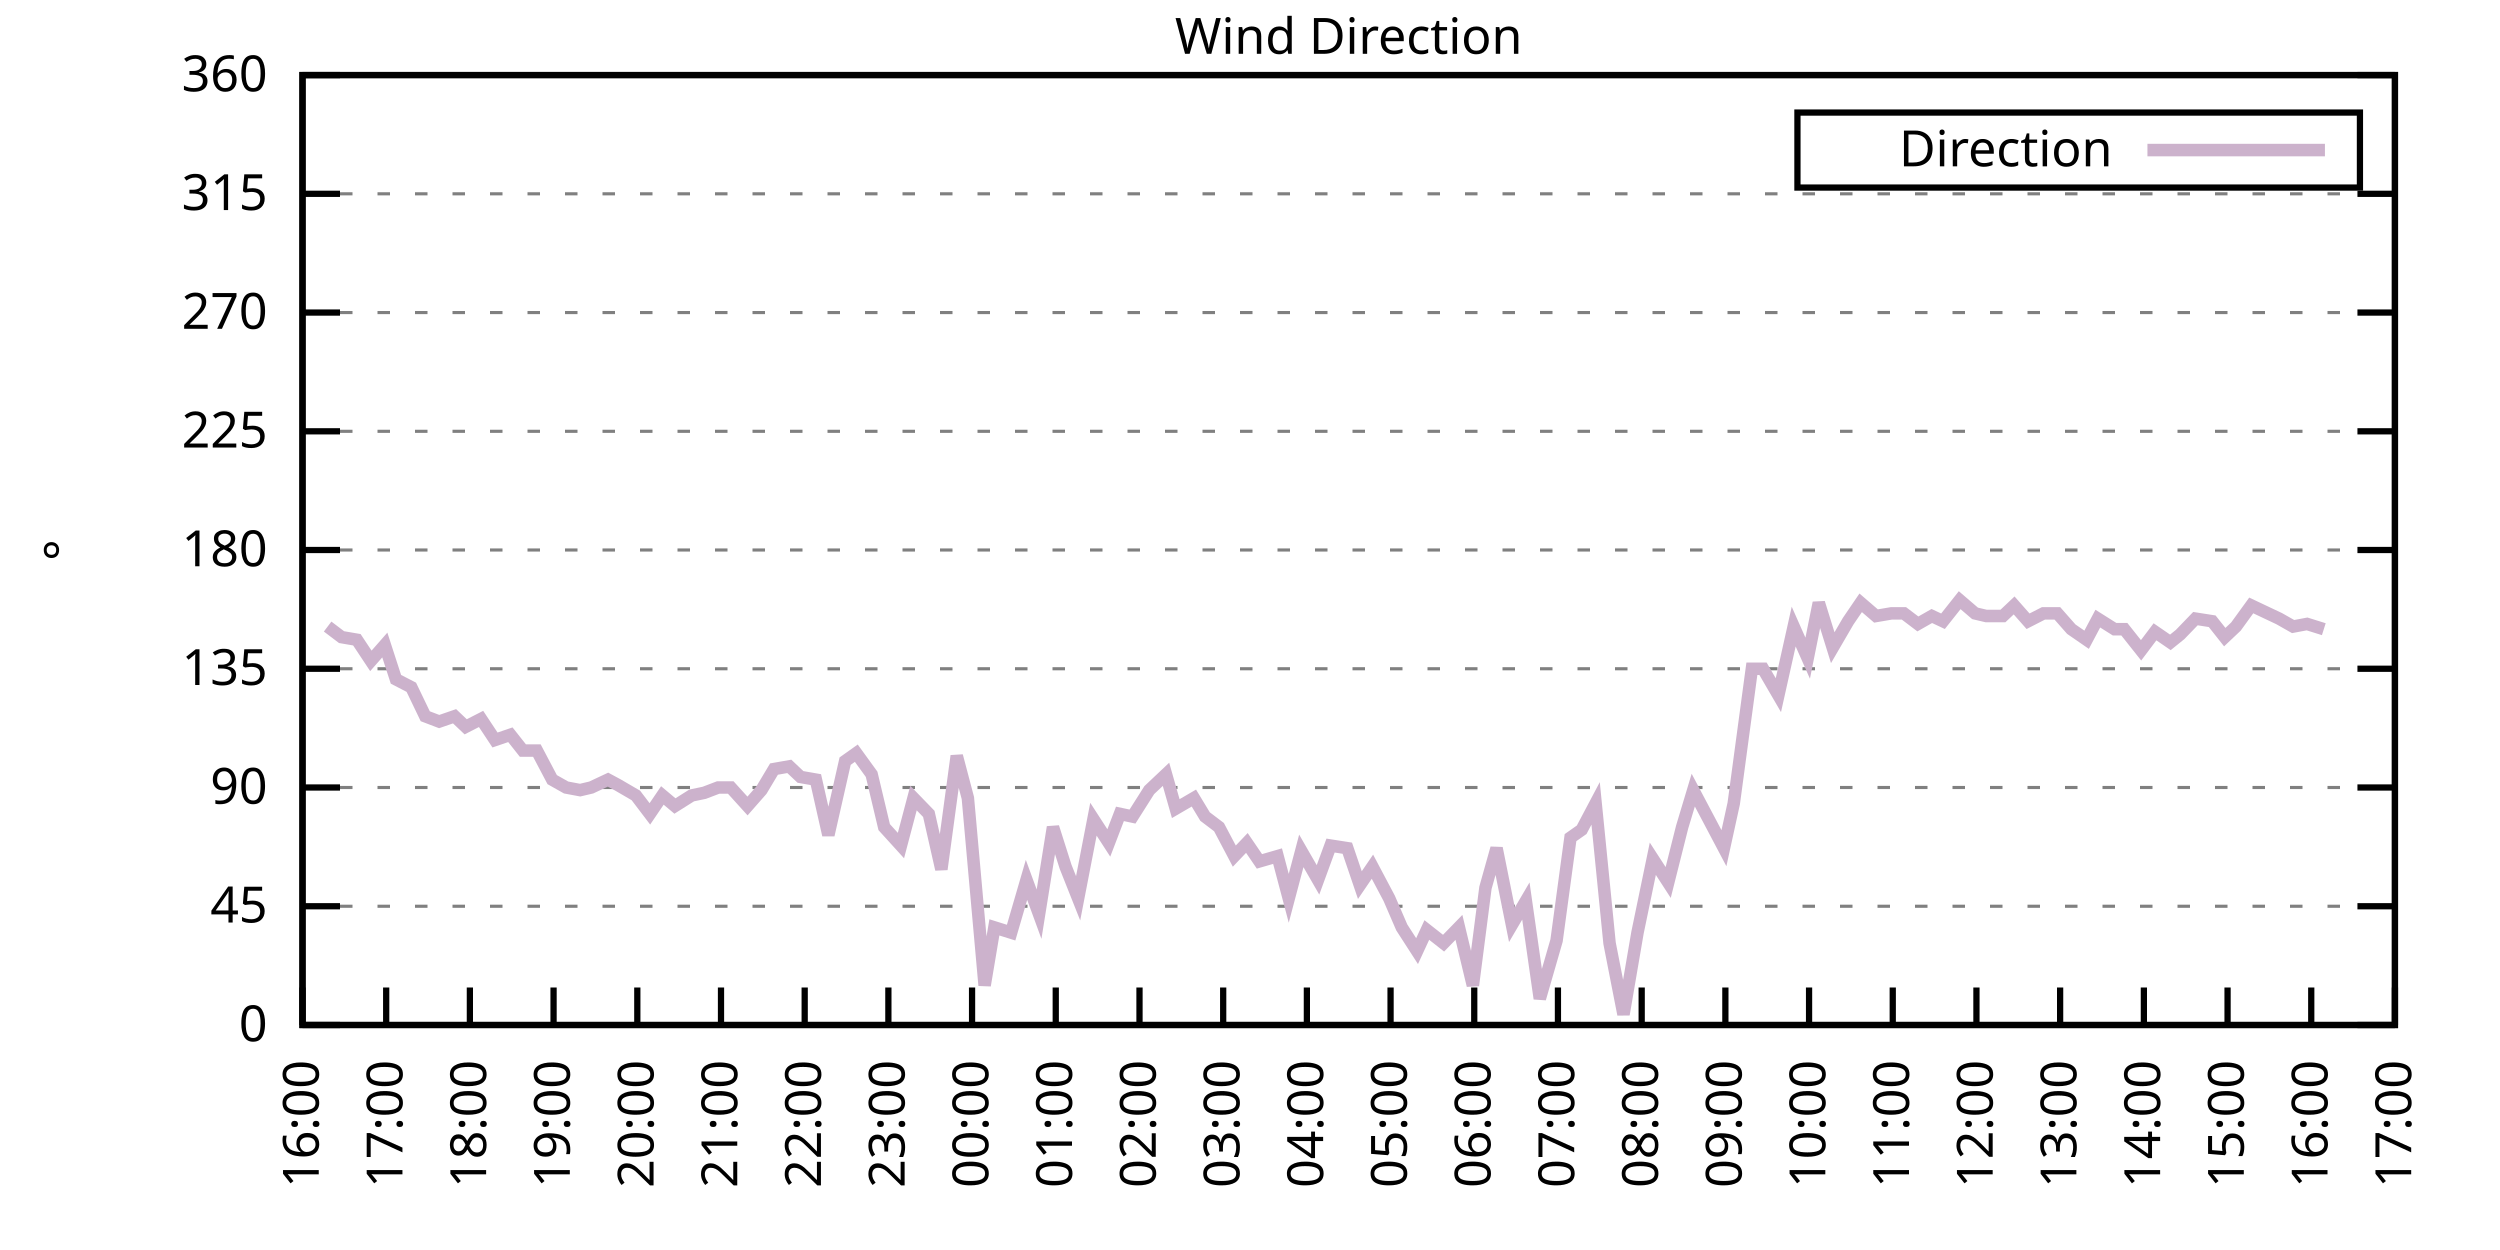
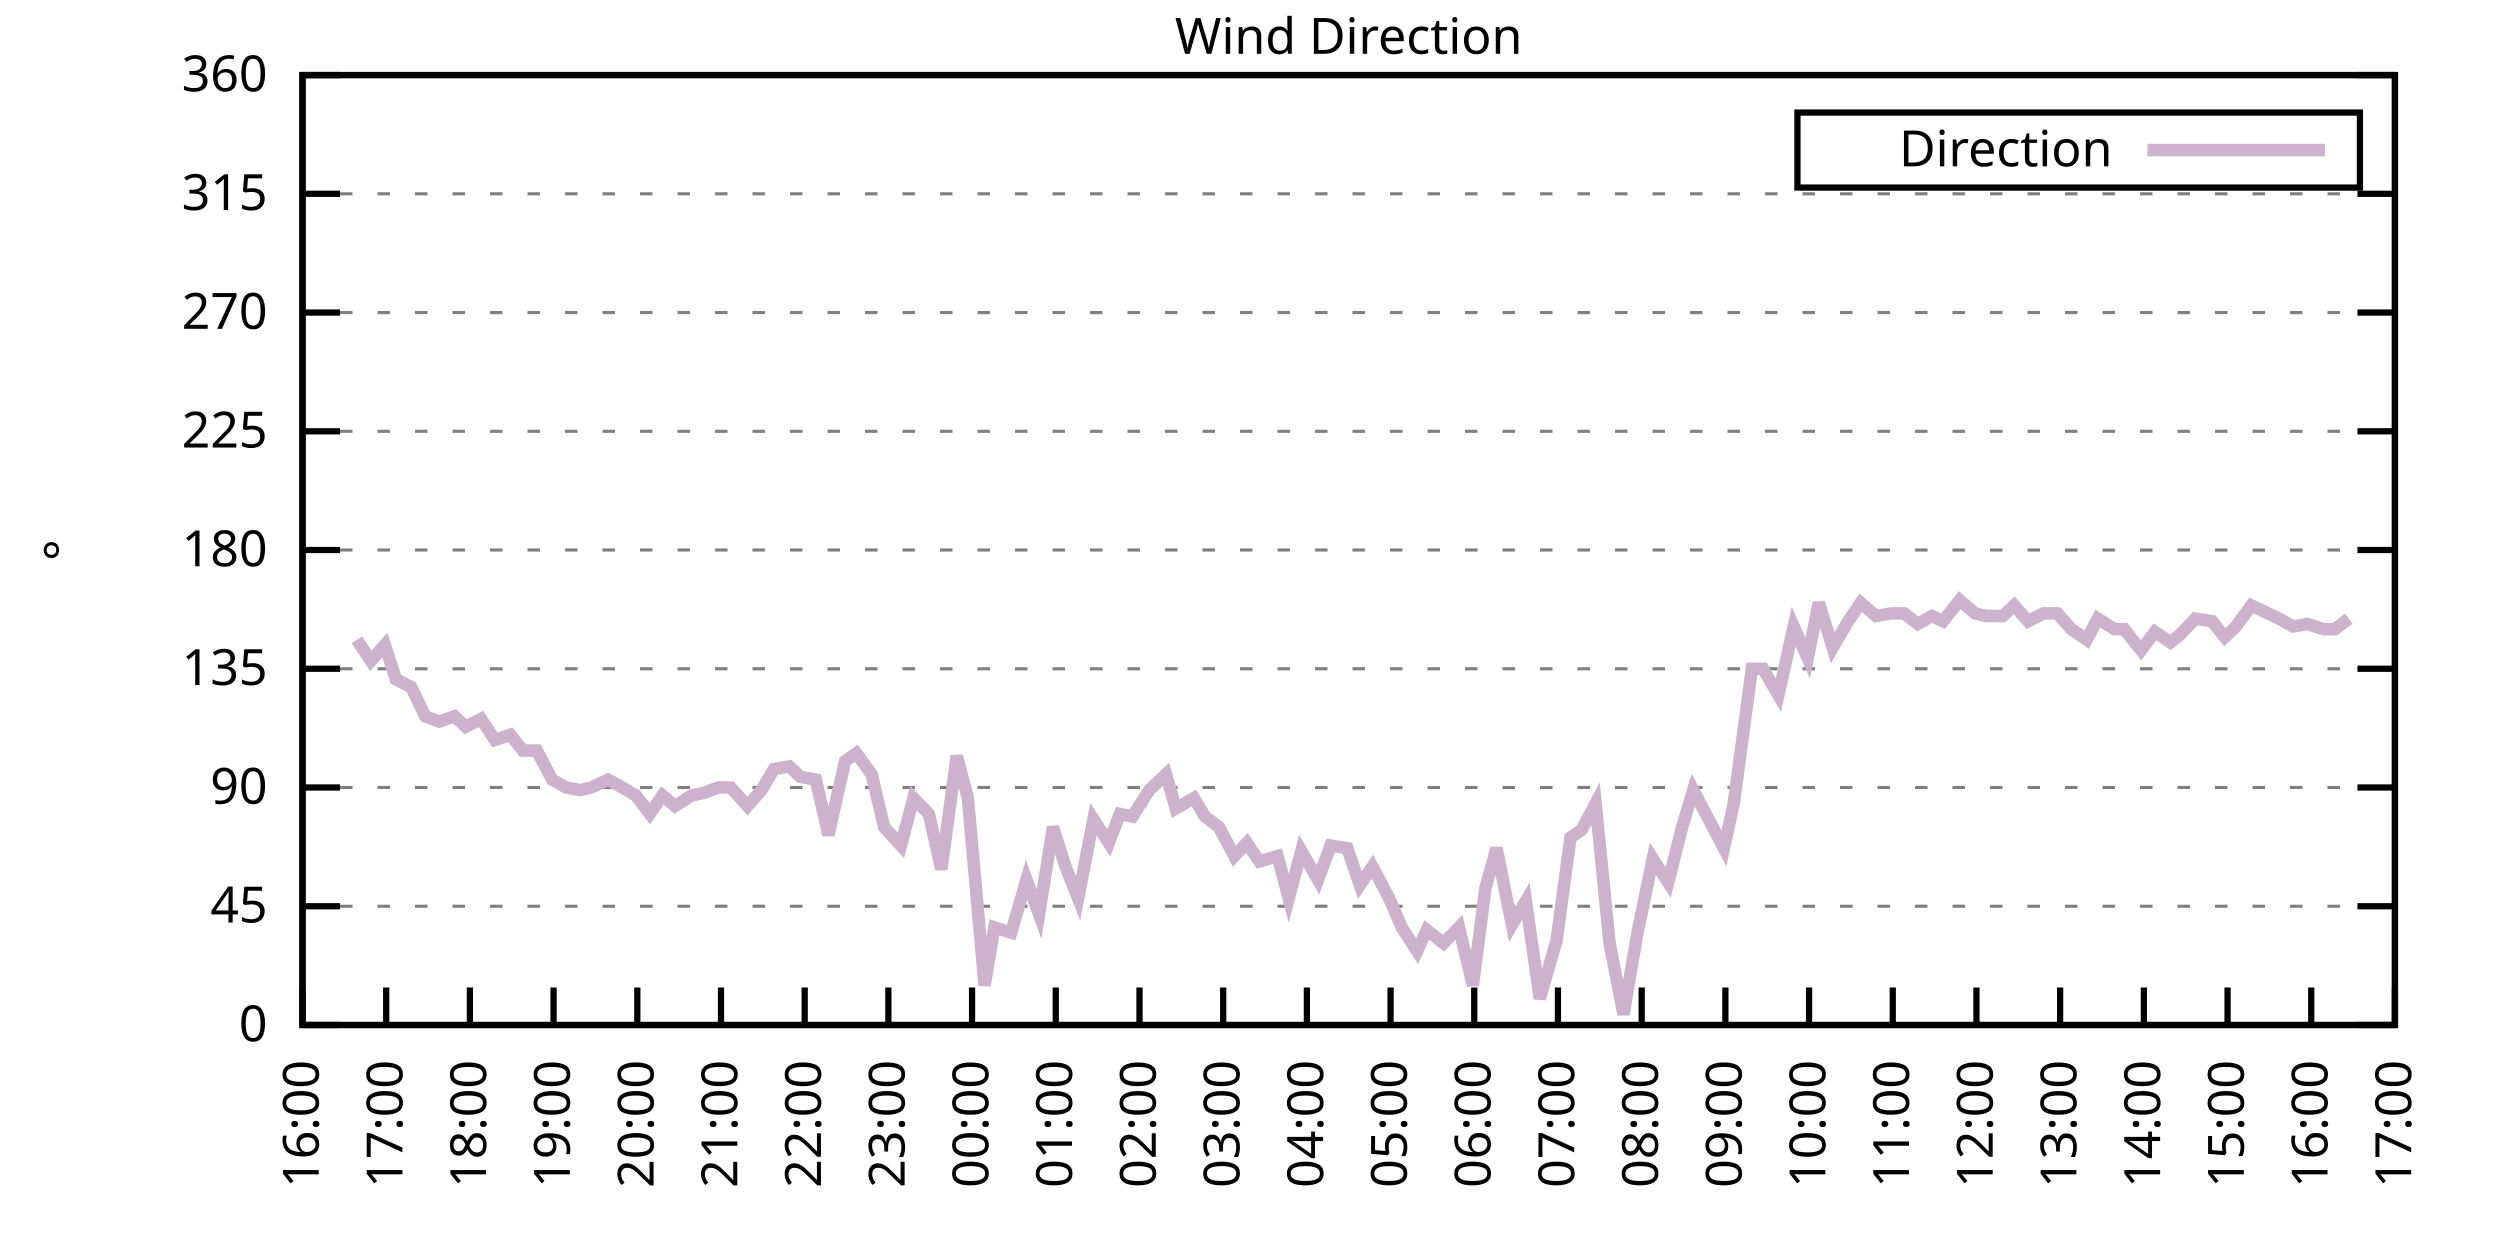
<svg xmlns="http://www.w3.org/2000/svg" xmlns:xlink="http://www.w3.org/1999/xlink" width="400" height="200" viewBox="0 0 400 200">
  <g id="gnuplot_canvas">
    <rect x="0" y="0" width="400" height="200" fill="none" />
    <defs>
      <circle id="gpDot" r="0.5" stroke-width="0.5" stroke="currentColor" />
      <path id="gpPt0" stroke-width="0.333" stroke="currentColor" d="M-1,0 h2 M0,-1 v2" />
      <path id="gpPt1" stroke-width="0.333" stroke="currentColor" d="M-1,-1 L1,1 M1,-1 L-1,1" />
      <path id="gpPt2" stroke-width="0.333" stroke="currentColor" d="M-1,0 L1,0 M0,-1 L0,1 M-1,-1 L1,1 M-1,1 L1,-1" />
      <rect id="gpPt3" stroke-width="0.333" stroke="currentColor" x="-1" y="-1" width="2" height="2" />
      <rect id="gpPt4" stroke-width="0.333" stroke="currentColor" fill="currentColor" x="-1" y="-1" width="2" height="2" />
      <circle id="gpPt5" stroke-width="0.333" stroke="currentColor" cx="0" cy="0" r="1" />
      <use xlink:href="#gpPt5" id="gpPt6" fill="currentColor" stroke="none" />
      <path id="gpPt7" stroke-width="0.333" stroke="currentColor" d="M0,-1.33 L-1.33,0.67 L1.33,0.67 z" />
      <use xlink:href="#gpPt7" id="gpPt8" fill="currentColor" stroke="none" />
      <use xlink:href="#gpPt7" id="gpPt9" stroke="currentColor" transform="rotate(180)" />
      <use xlink:href="#gpPt9" id="gpPt10" fill="currentColor" stroke="none" />
      <use xlink:href="#gpPt3" id="gpPt11" stroke="currentColor" transform="rotate(45)" />
      <use xlink:href="#gpPt11" id="gpPt12" fill="currentColor" stroke="none" />
      <path id="gpPt13" stroke-width="0.333" stroke="currentColor" d="M0,1.330 L1.265,0.411 L0.782,-1.067 L-0.782,-1.076 L-1.265,0.411 z" />
      <use xlink:href="#gpPt13" id="gpPt14" fill="currentColor" stroke="none" />
      <filter id="textbox" filterUnits="objectBoundingBox" x="0" y="0" height="1" width="1">
        <feFlood flood-color="white" flood-opacity="1" result="bgnd" />
        <feComposite in="SourceGraphic" in2="bgnd" operator="atop" />
      </filter>
      <filter id="greybox" filterUnits="objectBoundingBox" x="0" y="0" height="1" width="1">
        <feFlood flood-color="lightgrey" flood-opacity="1" result="grey" />
        <feComposite in="SourceGraphic" in2="grey" operator="atop" />
      </filter>
    </defs>
    <g fill="none" color="white" stroke="currentColor" stroke-width="1.00" stroke-linecap="butt" stroke-linejoin="miter">
</g>
    <g fill="none" color="black" stroke="currentColor" stroke-width="1.00" stroke-linecap="butt" stroke-linejoin="miter">
      <g stroke="none" shape-rendering="crispEdges">
        <polygon fill="rgb(255, 255, 255)" points="48.40,164.00 383.18,164.00 383.18,12.02 48.40,12.02 " />
      </g>
    </g>
    <g fill="none" color="black" stroke="currentColor" stroke-width="1.00" stroke-linecap="butt" stroke-linejoin="miter">
</g>
    <g fill="none" color="black" stroke="black" stroke-width="0.50" stroke-linecap="butt" stroke-linejoin="miter">
</g>
    <g fill="none" color="gray" stroke="currentColor" stroke-width="0.50" stroke-linecap="butt" stroke-linejoin="miter">
      <path stroke="gray" stroke-dasharray="2,4" class="gridline" d="M48.40,164.00 L383.19,164.00  " />
    </g>
    <g fill="none" color="gray" stroke="gray" stroke-width="1.00" stroke-linecap="butt" stroke-linejoin="miter">
</g>
    <g fill="none" color="black" stroke="currentColor" stroke-width="1.00" stroke-linecap="butt" stroke-linejoin="miter">
      <path stroke="black" d="M48.40,164.00 L54.40,164.00 M383.19,164.00 L377.19,164.00  " />
      <g transform="translate(42.80,166.60)" stroke="none" fill="black" font-family="Sans" font-size="8.00" text-anchor="end">
        <text>
          <tspan font-family="Sans"> 0</tspan>
        </text>
      </g>
    </g>
    <g fill="none" color="black" stroke="currentColor" stroke-width="1.00" stroke-linecap="butt" stroke-linejoin="miter">
</g>
    <g fill="none" color="black" stroke="black" stroke-width="0.50" stroke-linecap="butt" stroke-linejoin="miter">
</g>
    <g fill="none" color="gray" stroke="currentColor" stroke-width="0.50" stroke-linecap="butt" stroke-linejoin="miter">
      <path stroke="gray" stroke-dasharray="2,4" class="gridline" d="M48.40,145.00 L383.19,145.00  " />
    </g>
    <g fill="none" color="gray" stroke="gray" stroke-width="1.00" stroke-linecap="butt" stroke-linejoin="miter">
</g>
    <g fill="none" color="black" stroke="currentColor" stroke-width="1.00" stroke-linecap="butt" stroke-linejoin="miter">
      <path stroke="black" d="M48.40,145.00 L54.40,145.00 M383.19,145.00 L377.19,145.00  " />
      <g transform="translate(42.80,147.60)" stroke="none" fill="black" font-family="Sans" font-size="8.00" text-anchor="end">
        <text>
          <tspan font-family="Sans"> 45</tspan>
        </text>
      </g>
    </g>
    <g fill="none" color="black" stroke="currentColor" stroke-width="1.00" stroke-linecap="butt" stroke-linejoin="miter">
</g>
    <g fill="none" color="black" stroke="black" stroke-width="0.50" stroke-linecap="butt" stroke-linejoin="miter">
</g>
    <g fill="none" color="gray" stroke="currentColor" stroke-width="0.50" stroke-linecap="butt" stroke-linejoin="miter">
      <path stroke="gray" stroke-dasharray="2,4" class="gridline" d="M48.40,126.00 L383.19,126.00  " />
    </g>
    <g fill="none" color="gray" stroke="gray" stroke-width="1.00" stroke-linecap="butt" stroke-linejoin="miter">
</g>
    <g fill="none" color="black" stroke="currentColor" stroke-width="1.00" stroke-linecap="butt" stroke-linejoin="miter">
      <path stroke="black" d="M48.40,126.00 L54.40,126.00 M383.19,126.00 L377.19,126.00  " />
      <g transform="translate(42.80,128.60)" stroke="none" fill="black" font-family="Sans" font-size="8.00" text-anchor="end">
        <text>
          <tspan font-family="Sans"> 90</tspan>
        </text>
      </g>
    </g>
    <g fill="none" color="black" stroke="currentColor" stroke-width="1.00" stroke-linecap="butt" stroke-linejoin="miter">
</g>
    <g fill="none" color="black" stroke="black" stroke-width="0.50" stroke-linecap="butt" stroke-linejoin="miter">
</g>
    <g fill="none" color="gray" stroke="currentColor" stroke-width="0.50" stroke-linecap="butt" stroke-linejoin="miter">
      <path stroke="gray" stroke-dasharray="2,4" class="gridline" d="M48.40,107.00 L383.19,107.00  " />
    </g>
    <g fill="none" color="gray" stroke="gray" stroke-width="1.00" stroke-linecap="butt" stroke-linejoin="miter">
</g>
    <g fill="none" color="black" stroke="currentColor" stroke-width="1.00" stroke-linecap="butt" stroke-linejoin="miter">
      <path stroke="black" d="M48.40,107.00 L54.40,107.00 M383.19,107.00 L377.19,107.00  " />
      <g transform="translate(42.80,109.60)" stroke="none" fill="black" font-family="Sans" font-size="8.00" text-anchor="end">
        <text>
          <tspan font-family="Sans"> 135</tspan>
        </text>
      </g>
    </g>
    <g fill="none" color="black" stroke="currentColor" stroke-width="1.00" stroke-linecap="butt" stroke-linejoin="miter">
</g>
    <g fill="none" color="black" stroke="black" stroke-width="0.50" stroke-linecap="butt" stroke-linejoin="miter">
</g>
    <g fill="none" color="gray" stroke="currentColor" stroke-width="0.50" stroke-linecap="butt" stroke-linejoin="miter">
      <path stroke="gray" stroke-dasharray="2,4" class="gridline" d="M48.40,88.00 L383.19,88.00  " />
    </g>
    <g fill="none" color="gray" stroke="gray" stroke-width="1.00" stroke-linecap="butt" stroke-linejoin="miter">
</g>
    <g fill="none" color="black" stroke="currentColor" stroke-width="1.00" stroke-linecap="butt" stroke-linejoin="miter">
      <path stroke="black" d="M48.40,88.00 L54.40,88.00 M383.19,88.00 L377.19,88.00  " />
      <g transform="translate(42.80,90.60)" stroke="none" fill="black" font-family="Sans" font-size="8.00" text-anchor="end">
        <text>
          <tspan font-family="Sans"> 180</tspan>
        </text>
      </g>
    </g>
    <g fill="none" color="black" stroke="currentColor" stroke-width="1.00" stroke-linecap="butt" stroke-linejoin="miter">
</g>
    <g fill="none" color="black" stroke="black" stroke-width="0.50" stroke-linecap="butt" stroke-linejoin="miter">
</g>
    <g fill="none" color="gray" stroke="currentColor" stroke-width="0.50" stroke-linecap="butt" stroke-linejoin="miter">
      <path stroke="gray" stroke-dasharray="2,4" class="gridline" d="M48.40,69.01 L383.19,69.01  " />
    </g>
    <g fill="none" color="gray" stroke="gray" stroke-width="1.00" stroke-linecap="butt" stroke-linejoin="miter">
</g>
    <g fill="none" color="black" stroke="currentColor" stroke-width="1.00" stroke-linecap="butt" stroke-linejoin="miter">
      <path stroke="black" d="M48.40,69.01 L54.40,69.01 M383.19,69.01 L377.19,69.01  " />
      <g transform="translate(42.80,71.61)" stroke="none" fill="black" font-family="Sans" font-size="8.00" text-anchor="end">
        <text>
          <tspan font-family="Sans"> 225</tspan>
        </text>
      </g>
    </g>
    <g fill="none" color="black" stroke="currentColor" stroke-width="1.00" stroke-linecap="butt" stroke-linejoin="miter">
</g>
    <g fill="none" color="black" stroke="black" stroke-width="0.50" stroke-linecap="butt" stroke-linejoin="miter">
</g>
    <g fill="none" color="gray" stroke="currentColor" stroke-width="0.50" stroke-linecap="butt" stroke-linejoin="miter">
      <path stroke="gray" stroke-dasharray="2,4" class="gridline" d="M48.40,50.01 L383.19,50.01  " />
    </g>
    <g fill="none" color="gray" stroke="gray" stroke-width="1.00" stroke-linecap="butt" stroke-linejoin="miter">
</g>
    <g fill="none" color="black" stroke="currentColor" stroke-width="1.00" stroke-linecap="butt" stroke-linejoin="miter">
      <path stroke="black" d="M48.40,50.01 L54.40,50.01 M383.19,50.01 L377.19,50.01  " />
      <g transform="translate(42.80,52.61)" stroke="none" fill="black" font-family="Sans" font-size="8.00" text-anchor="end">
        <text>
          <tspan font-family="Sans"> 270</tspan>
        </text>
      </g>
    </g>
    <g fill="none" color="black" stroke="currentColor" stroke-width="1.00" stroke-linecap="butt" stroke-linejoin="miter">
</g>
    <g fill="none" color="black" stroke="black" stroke-width="0.50" stroke-linecap="butt" stroke-linejoin="miter">
</g>
    <g fill="none" color="gray" stroke="currentColor" stroke-width="0.50" stroke-linecap="butt" stroke-linejoin="miter">
      <path stroke="gray" stroke-dasharray="2,4" class="gridline" d="M48.40,31.01 L383.19,31.01  " />
    </g>
    <g fill="none" color="gray" stroke="gray" stroke-width="1.00" stroke-linecap="butt" stroke-linejoin="miter">
</g>
    <g fill="none" color="black" stroke="currentColor" stroke-width="1.00" stroke-linecap="butt" stroke-linejoin="miter">
      <path stroke="black" d="M48.40,31.01 L54.40,31.01 M383.19,31.01 L377.19,31.01  " />
      <g transform="translate(42.80,33.61)" stroke="none" fill="black" font-family="Sans" font-size="8.00" text-anchor="end">
        <text>
          <tspan font-family="Sans"> 315</tspan>
        </text>
      </g>
    </g>
    <g fill="none" color="black" stroke="currentColor" stroke-width="1.00" stroke-linecap="butt" stroke-linejoin="miter">
</g>
    <g fill="none" color="black" stroke="black" stroke-width="0.50" stroke-linecap="butt" stroke-linejoin="miter">
</g>
    <g fill="none" color="gray" stroke="currentColor" stroke-width="0.50" stroke-linecap="butt" stroke-linejoin="miter">
      <path stroke="gray" stroke-dasharray="2,4" class="gridline" d="M48.40,12.01 L383.19,12.01  " />
    </g>
    <g fill="none" color="gray" stroke="gray" stroke-width="1.00" stroke-linecap="butt" stroke-linejoin="miter">
</g>
    <g fill="none" color="black" stroke="currentColor" stroke-width="1.00" stroke-linecap="butt" stroke-linejoin="miter">
      <path stroke="black" d="M48.40,12.01 L54.40,12.01 M383.19,12.01 L377.19,12.01  " />
      <g transform="translate(42.80,14.61)" stroke="none" fill="black" font-family="Sans" font-size="8.00" text-anchor="end">
        <text>
          <tspan font-family="Sans"> 360</tspan>
        </text>
      </g>
    </g>
    <g fill="none" color="black" stroke="currentColor" stroke-width="1.00" stroke-linecap="butt" stroke-linejoin="miter">
      <path stroke="black" d="M48.40,164.00 L48.40,158.00  " />
      <g transform="translate(51.00,169.60) rotate(270.00)" stroke="none" fill="black" font-family="Sans" font-size="8.00" text-anchor="end">
        <text>
          <tspan font-family="Sans">16:00</tspan>
        </text>
      </g>
    </g>
    <g fill="none" color="black" stroke="currentColor" stroke-width="1.00" stroke-linecap="butt" stroke-linejoin="miter">
      <path stroke="black" d="M61.79,164.00 L61.79,158.00  " />
      <g transform="translate(64.39,169.60) rotate(270.00)" stroke="none" fill="black" font-family="Sans" font-size="8.00" text-anchor="end">
        <text>
          <tspan font-family="Sans">17:00</tspan>
        </text>
      </g>
    </g>
    <g fill="none" color="black" stroke="currentColor" stroke-width="1.00" stroke-linecap="butt" stroke-linejoin="miter">
      <path stroke="black" d="M75.18,164.00 L75.18,158.00  " />
      <g transform="translate(77.78,169.60) rotate(270.00)" stroke="none" fill="black" font-family="Sans" font-size="8.00" text-anchor="end">
        <text>
          <tspan font-family="Sans">18:00</tspan>
        </text>
      </g>
    </g>
    <g fill="none" color="black" stroke="currentColor" stroke-width="1.00" stroke-linecap="butt" stroke-linejoin="miter">
      <path stroke="black" d="M88.57,164.00 L88.57,158.00  " />
      <g transform="translate(91.17,169.60) rotate(270.00)" stroke="none" fill="black" font-family="Sans" font-size="8.00" text-anchor="end">
        <text>
          <tspan font-family="Sans">19:00</tspan>
        </text>
      </g>
    </g>
    <g fill="none" color="black" stroke="currentColor" stroke-width="1.00" stroke-linecap="butt" stroke-linejoin="miter">
      <path stroke="black" d="M101.97,164.00 L101.97,158.00  " />
      <g transform="translate(104.57,169.60) rotate(270.00)" stroke="none" fill="black" font-family="Sans" font-size="8.00" text-anchor="end">
        <text>
          <tspan font-family="Sans">20:00</tspan>
        </text>
      </g>
    </g>
    <g fill="none" color="black" stroke="currentColor" stroke-width="1.00" stroke-linecap="butt" stroke-linejoin="miter">
      <path stroke="black" d="M115.36,164.00 L115.36,158.00  " />
      <g transform="translate(117.96,169.60) rotate(270.00)" stroke="none" fill="black" font-family="Sans" font-size="8.00" text-anchor="end">
        <text>
          <tspan font-family="Sans">21:00</tspan>
        </text>
      </g>
    </g>
    <g fill="none" color="black" stroke="currentColor" stroke-width="1.00" stroke-linecap="butt" stroke-linejoin="miter">
      <path stroke="black" d="M128.75,164.00 L128.75,158.00  " />
      <g transform="translate(131.35,169.60) rotate(270.00)" stroke="none" fill="black" font-family="Sans" font-size="8.00" text-anchor="end">
        <text>
          <tspan font-family="Sans">22:00</tspan>
        </text>
      </g>
    </g>
    <g fill="none" color="black" stroke="currentColor" stroke-width="1.00" stroke-linecap="butt" stroke-linejoin="miter">
      <path stroke="black" d="M142.14,164.00 L142.14,158.00  " />
      <g transform="translate(144.74,169.60) rotate(270.00)" stroke="none" fill="black" font-family="Sans" font-size="8.00" text-anchor="end">
        <text>
          <tspan font-family="Sans">23:00</tspan>
        </text>
      </g>
    </g>
    <g fill="none" color="black" stroke="currentColor" stroke-width="1.00" stroke-linecap="butt" stroke-linejoin="miter">
      <path stroke="black" d="M155.53,164.00 L155.53,158.00  " />
      <g transform="translate(158.13,169.60) rotate(270.00)" stroke="none" fill="black" font-family="Sans" font-size="8.00" text-anchor="end">
        <text>
          <tspan font-family="Sans">00:00</tspan>
        </text>
      </g>
    </g>
    <g fill="none" color="black" stroke="currentColor" stroke-width="1.00" stroke-linecap="butt" stroke-linejoin="miter">
      <path stroke="black" d="M168.92,164.00 L168.92,158.00  " />
      <g transform="translate(171.52,169.60) rotate(270.00)" stroke="none" fill="black" font-family="Sans" font-size="8.00" text-anchor="end">
        <text>
          <tspan font-family="Sans">01:00</tspan>
        </text>
      </g>
    </g>
    <g fill="none" color="black" stroke="currentColor" stroke-width="1.00" stroke-linecap="butt" stroke-linejoin="miter">
      <path stroke="black" d="M182.32,164.00 L182.32,158.00  " />
      <g transform="translate(184.92,169.60) rotate(270.00)" stroke="none" fill="black" font-family="Sans" font-size="8.00" text-anchor="end">
        <text>
          <tspan font-family="Sans">02:00</tspan>
        </text>
      </g>
    </g>
    <g fill="none" color="black" stroke="currentColor" stroke-width="1.00" stroke-linecap="butt" stroke-linejoin="miter">
      <path stroke="black" d="M195.71,164.00 L195.71,158.00  " />
      <g transform="translate(198.31,169.60) rotate(270.00)" stroke="none" fill="black" font-family="Sans" font-size="8.00" text-anchor="end">
        <text>
          <tspan font-family="Sans">03:00</tspan>
        </text>
      </g>
    </g>
    <g fill="none" color="black" stroke="currentColor" stroke-width="1.00" stroke-linecap="butt" stroke-linejoin="miter">
      <path stroke="black" d="M209.10,164.00 L209.10,158.00  " />
      <g transform="translate(211.70,169.60) rotate(270.00)" stroke="none" fill="black" font-family="Sans" font-size="8.00" text-anchor="end">
        <text>
          <tspan font-family="Sans">04:00</tspan>
        </text>
      </g>
    </g>
    <g fill="none" color="black" stroke="currentColor" stroke-width="1.00" stroke-linecap="butt" stroke-linejoin="miter">
      <path stroke="black" d="M222.49,164.00 L222.49,158.00  " />
      <g transform="translate(225.09,169.60) rotate(270.00)" stroke="none" fill="black" font-family="Sans" font-size="8.00" text-anchor="end">
        <text>
          <tspan font-family="Sans">05:00</tspan>
        </text>
      </g>
    </g>
    <g fill="none" color="black" stroke="currentColor" stroke-width="1.00" stroke-linecap="butt" stroke-linejoin="miter">
      <path stroke="black" d="M235.88,164.00 L235.88,158.00  " />
      <g transform="translate(238.48,169.60) rotate(270.00)" stroke="none" fill="black" font-family="Sans" font-size="8.00" text-anchor="end">
        <text>
          <tspan font-family="Sans">06:00</tspan>
        </text>
      </g>
    </g>
    <g fill="none" color="black" stroke="currentColor" stroke-width="1.00" stroke-linecap="butt" stroke-linejoin="miter">
      <path stroke="black" d="M249.27,164.00 L249.27,158.00  " />
      <g transform="translate(251.87,169.60) rotate(270.00)" stroke="none" fill="black" font-family="Sans" font-size="8.00" text-anchor="end">
        <text>
          <tspan font-family="Sans">07:00</tspan>
        </text>
      </g>
    </g>
    <g fill="none" color="black" stroke="currentColor" stroke-width="1.00" stroke-linecap="butt" stroke-linejoin="miter">
      <path stroke="black" d="M262.67,164.00 L262.67,158.00  " />
      <g transform="translate(265.27,169.60) rotate(270.00)" stroke="none" fill="black" font-family="Sans" font-size="8.00" text-anchor="end">
        <text>
          <tspan font-family="Sans">08:00</tspan>
        </text>
      </g>
    </g>
    <g fill="none" color="black" stroke="currentColor" stroke-width="1.00" stroke-linecap="butt" stroke-linejoin="miter">
      <path stroke="black" d="M276.06,164.00 L276.06,158.00  " />
      <g transform="translate(278.66,169.60) rotate(270.00)" stroke="none" fill="black" font-family="Sans" font-size="8.00" text-anchor="end">
        <text>
          <tspan font-family="Sans">09:00</tspan>
        </text>
      </g>
    </g>
    <g fill="none" color="black" stroke="currentColor" stroke-width="1.00" stroke-linecap="butt" stroke-linejoin="miter">
      <path stroke="black" d="M289.45,164.00 L289.45,158.00  " />
      <g transform="translate(292.05,169.60) rotate(270.00)" stroke="none" fill="black" font-family="Sans" font-size="8.00" text-anchor="end">
        <text>
          <tspan font-family="Sans">10:00</tspan>
        </text>
      </g>
    </g>
    <g fill="none" color="black" stroke="currentColor" stroke-width="1.00" stroke-linecap="butt" stroke-linejoin="miter">
      <path stroke="black" d="M302.84,164.00 L302.84,158.00  " />
      <g transform="translate(305.44,169.60) rotate(270.00)" stroke="none" fill="black" font-family="Sans" font-size="8.00" text-anchor="end">
        <text>
          <tspan font-family="Sans">11:00</tspan>
        </text>
      </g>
    </g>
    <g fill="none" color="black" stroke="currentColor" stroke-width="1.00" stroke-linecap="butt" stroke-linejoin="miter">
      <path stroke="black" d="M316.23,164.00 L316.23,158.00  " />
      <g transform="translate(318.83,169.60) rotate(270.00)" stroke="none" fill="black" font-family="Sans" font-size="8.00" text-anchor="end">
        <text>
          <tspan font-family="Sans">12:00</tspan>
        </text>
      </g>
    </g>
    <g fill="none" color="black" stroke="currentColor" stroke-width="1.00" stroke-linecap="butt" stroke-linejoin="miter">
      <path stroke="black" d="M329.62,164.00 L329.62,158.00  " />
      <g transform="translate(332.22,169.60) rotate(270.00)" stroke="none" fill="black" font-family="Sans" font-size="8.00" text-anchor="end">
        <text>
          <tspan font-family="Sans">13:00</tspan>
        </text>
      </g>
    </g>
    <g fill="none" color="black" stroke="currentColor" stroke-width="1.00" stroke-linecap="butt" stroke-linejoin="miter">
      <path stroke="black" d="M343.02,164.00 L343.02,158.00  " />
      <g transform="translate(345.62,169.60) rotate(270.00)" stroke="none" fill="black" font-family="Sans" font-size="8.00" text-anchor="end">
        <text>
          <tspan font-family="Sans">14:00</tspan>
        </text>
      </g>
    </g>
    <g fill="none" color="black" stroke="currentColor" stroke-width="1.00" stroke-linecap="butt" stroke-linejoin="miter">
      <path stroke="black" d="M356.41,164.00 L356.41,158.00  " />
      <g transform="translate(359.01,169.60) rotate(270.00)" stroke="none" fill="black" font-family="Sans" font-size="8.00" text-anchor="end">
        <text>
          <tspan font-family="Sans">15:00</tspan>
        </text>
      </g>
    </g>
    <g fill="none" color="black" stroke="currentColor" stroke-width="1.00" stroke-linecap="butt" stroke-linejoin="miter">
      <path stroke="black" d="M369.80,164.00 L369.80,158.00  " />
      <g transform="translate(372.40,169.60) rotate(270.00)" stroke="none" fill="black" font-family="Sans" font-size="8.00" text-anchor="end">
        <text>
          <tspan font-family="Sans">16:00</tspan>
        </text>
      </g>
    </g>
    <g fill="none" color="black" stroke="currentColor" stroke-width="1.00" stroke-linecap="butt" stroke-linejoin="miter">
      <path stroke="black" d="M383.19,164.00 L383.19,158.00  " />
      <g transform="translate(385.79,169.60) rotate(270.00)" stroke="none" fill="black" font-family="Sans" font-size="8.00" text-anchor="end">
        <text>
          <tspan font-family="Sans">17:00</tspan>
        </text>
      </g>
    </g>
    <g fill="none" color="black" stroke="currentColor" stroke-width="1.00" stroke-linecap="butt" stroke-linejoin="miter">
</g>
    <g fill="none" color="black" stroke="currentColor" stroke-width="1.00" stroke-linecap="butt" stroke-linejoin="miter">
      <path stroke="black" d="M48.40,12.01 L48.40,164.00 L383.19,164.00 L383.19,12.01 L48.40,12.01 Z  " />
    </g>
    <g fill="none" color="black" stroke="currentColor" stroke-width="1.00" stroke-linecap="butt" stroke-linejoin="miter">
</g>
    <g fill="none" color="black" stroke="currentColor" stroke-width="1.00" stroke-linecap="butt" stroke-linejoin="miter">
      <path stroke="black" d="M287.59,30.01 L287.59,18.01 L377.59,18.01 L377.59,30.01 L287.59,30.01 Z  " />
    </g>
    <g id="Wind_direction_plot_1">
      <g fill="none" color="white" stroke="black" stroke-width="2.00" stroke-linecap="butt" stroke-linejoin="miter">
</g>
      <g fill="none" color="black" stroke="currentColor" stroke-width="2.00" stroke-linecap="butt" stroke-linejoin="miter">
        <g transform="translate(337.99,26.61)" stroke="none" fill="black" font-family="Sans" font-size="8.00" text-anchor="end">
          <text>
            <tspan font-family="Sans">Direction</tspan>
          </text>
        </g>
      </g>
      <g fill="none" color="black" stroke="currentColor" stroke-width="2.00" stroke-linecap="butt" stroke-linejoin="miter">
-         <path stroke="rgb(204, 178, 204)" d="M343.59,24.01 L371.99,24.01 M52.42,100.25 L54.65,101.94 L57.10,102.36 L59.34,105.74 L61.57,103.20 L63.35,108.69   L65.81,109.96 L68.04,114.60 L70.27,115.45 L72.73,114.60 L74.51,116.29 L76.97,115.03 L79.20,118.40 L81.66,117.56   L83.66,120.09 L85.90,120.09 L88.35,124.74 L90.58,126.00 L92.82,126.42 L94.60,126.00 L97.28,124.74 L98.84,125.58   L101.74,127.27 L103.98,130.22 L105.98,127.27 L107.99,128.96 L110.67,127.27 L112.68,126.85 L114.91,126.00 L116.92,126.00   L119.60,128.96 L121.83,126.42 L123.84,123.05 L126.29,122.62 L128.08,124.31 L130.54,124.74 L132.54,133.60 L135.22,121.78   L137.01,120.51 L139.46,123.89 L141.47,132.34 L144.15,135.29 L146.16,127.69 L148.61,130.22 L150.62,139.09 L153.08,120.94   L154.86,127.69 L157.54,157.67 L159.10,148.38 L161.78,149.22 L164.24,140.78 L166.25,146.27 L168.48,132.34 L170.49,138.67   L172.50,143.73 L174.95,131.07 L177.41,134.87 L179.19,130.22 L181.20,130.65 L183.88,126.42 L186.56,123.89 L188.12,129.38   L191.02,127.69 L192.81,130.65 L195.04,132.34 L197.49,136.98 L199.50,134.87 L201.51,137.82 L204.41,136.98 L206.20,143.73   L208.21,136.14 L210.88,140.78 L212.89,135.29 L215.57,135.71 L217.58,141.62 L219.59,138.67 L222.27,143.73 L224.28,148.38   L226.73,152.18 L228.29,148.80 L230.97,150.91 L233.43,148.38 L235.66,157.67 L237.67,142.05 L239.45,135.71 L241.91,147.96   L244.14,144.16 L246.37,159.78 L249.05,150.49 L251.28,134.02 L253.07,132.76 L255.30,128.54 L257.53,150.91 L259.76,162.31   L262.00,149.22 L264.45,137.40 L266.91,141.20 L269.14,132.34 L270.92,126.42 L273.38,131.07 L275.83,135.71 L277.40,128.54   L280.30,107.00 L282.08,107.00 L284.54,111.23 L286.99,100.25 L289.23,105.31 L291.01,96.45 L293.24,103.63 L295.70,99.40   L297.71,96.45 L300.16,98.56 L302.62,98.14 L304.63,98.14 L306.86,99.83 L309.09,98.56 L310.88,99.40 L313.55,96.03   L316.01,98.14 L317.79,98.56 L320.47,98.56 L322.26,96.87 L324.49,99.40 L326.95,98.14 L329.18,98.14 L331.41,100.67   L333.86,102.36 L335.65,98.98 L338.33,100.67 L339.89,100.67 L342.57,104.05 L344.80,101.09 L347.26,102.78 L348.82,101.52   L351.27,98.98 L353.95,99.40 L355.96,101.94 L357.75,100.25 L360.20,96.87 L362.88,98.14 L364.66,98.98 L366.90,100.25   L369.13,99.83 L371.81,100.67  " />
+         <path stroke="rgb(204, 178, 204)" d="M343.59,24.01 L371.99,24.01 M57.10,102.36 L59.34,105.74 L61.57,103.20 L63.35,108.69 L65.81,109.96 L68.04,114.60   L70.27,115.45 L72.73,114.60 L74.51,116.29 L76.97,115.03 L79.20,118.40 L81.66,117.56 L83.66,120.09 L85.90,120.09   L88.35,124.74 L90.58,126.00 L92.82,126.42 L94.60,126.00 L97.28,124.74 L98.84,125.58 L101.74,127.27 L103.98,130.22   L105.98,127.27 L107.99,128.96 L110.67,127.27 L112.68,126.85 L114.91,126.00 L116.92,126.00 L119.60,128.96 L121.83,126.42   L123.84,123.05 L126.29,122.62 L128.08,124.31 L130.54,124.74 L132.54,133.60 L135.22,121.78 L137.01,120.51 L139.46,123.89   L141.47,132.34 L144.15,135.29 L146.16,127.69 L148.61,130.22 L150.62,139.09 L153.08,120.94 L154.86,127.69 L157.54,157.67   L159.10,148.38 L161.78,149.22 L164.24,140.78 L166.25,146.27 L168.48,132.34 L170.49,138.67 L172.50,143.73 L174.95,131.07   L177.41,134.87 L179.19,130.22 L181.20,130.65 L183.88,126.42 L186.56,123.89 L188.12,129.38 L191.02,127.69 L192.81,130.65   L195.04,132.34 L197.49,136.98 L199.50,134.87 L201.51,137.82 L204.41,136.98 L206.20,143.73 L208.21,136.14 L210.88,140.78   L212.89,135.29 L215.57,135.71 L217.58,141.62 L219.59,138.67 L222.27,143.73 L224.28,148.38 L226.73,152.18 L228.29,148.80   L230.97,150.91 L233.43,148.38 L235.66,157.67 L237.67,142.05 L239.45,135.71 L241.91,147.96 L244.14,144.16 L246.37,159.78   L249.05,150.49 L251.28,134.02 L253.07,132.76 L255.30,128.54 L257.53,150.91 L259.76,162.31 L262.00,149.22 L264.45,137.40   L266.91,141.20 L269.14,132.34 L270.92,126.42 L273.38,131.07 L275.83,135.71 L277.40,128.54 L280.30,107.00 L282.08,107.00   L284.54,111.23 L286.99,100.25 L289.23,105.31 L291.01,96.45 L293.24,103.63 L295.70,99.40 L297.71,96.45 L300.16,98.56   L302.62,98.14 L304.63,98.14 L306.86,99.83 L309.09,98.56 L310.88,99.40 L313.55,96.03 L316.01,98.14 L317.79,98.56   L320.47,98.56 L322.26,96.87 L324.49,99.40 L326.95,98.14 L329.18,98.14 L331.41,100.67 L333.86,102.36 L335.65,98.98   L338.33,100.67 L339.89,100.67 L342.57,104.05 L344.80,101.09 L347.26,102.78 L348.82,101.52 L351.27,98.98 L353.95,99.40   L355.96,101.94 L357.75,100.25 L360.20,96.87 L362.88,98.14 L364.66,98.98 L366.90,100.25 L369.13,99.83 L371.81,100.67   L373.59,100.67 L375.82,98.98  " />
      </g>
    </g>
    <g fill="none" color="black" stroke="currentColor" stroke-width="2.00" stroke-linecap="butt" stroke-linejoin="miter">
</g>
    <g fill="none" color="black" stroke="black" stroke-width="1.00" stroke-linecap="butt" stroke-linejoin="miter">
</g>
    <g fill="none" color="black" stroke="currentColor" stroke-width="1.00" stroke-linecap="butt" stroke-linejoin="miter">
      <path stroke="black" d="M48.40,12.01 L48.40,164.00 L383.19,164.00 L383.19,12.01 L48.40,12.01 Z  " />
      <g transform="translate(12.80,88.01) rotate(270.00)" stroke="none" fill="black" font-family="Sans" font-size="8.00" text-anchor="middle">
        <text>
          <tspan font-family="Sans">°</tspan>
        </text>
      </g>
    </g>
    <g fill="none" color="black" stroke="currentColor" stroke-width="1.00" stroke-linecap="butt" stroke-linejoin="miter">
</g>
    <g fill="none" color="black" stroke="currentColor" stroke-width="1.00" stroke-linecap="butt" stroke-linejoin="miter">
      <g transform="translate(215.79,8.61)" stroke="none" fill="black" font-family="Sans" font-size="8.00" text-anchor="middle">
        <text>
          <tspan font-family="Sans">Wind Direction</tspan>
        </text>
      </g>
    </g>
    <g fill="none" color="black" stroke="currentColor" stroke-width="1.00" stroke-linecap="butt" stroke-linejoin="miter">
</g>
  </g>
</svg>
